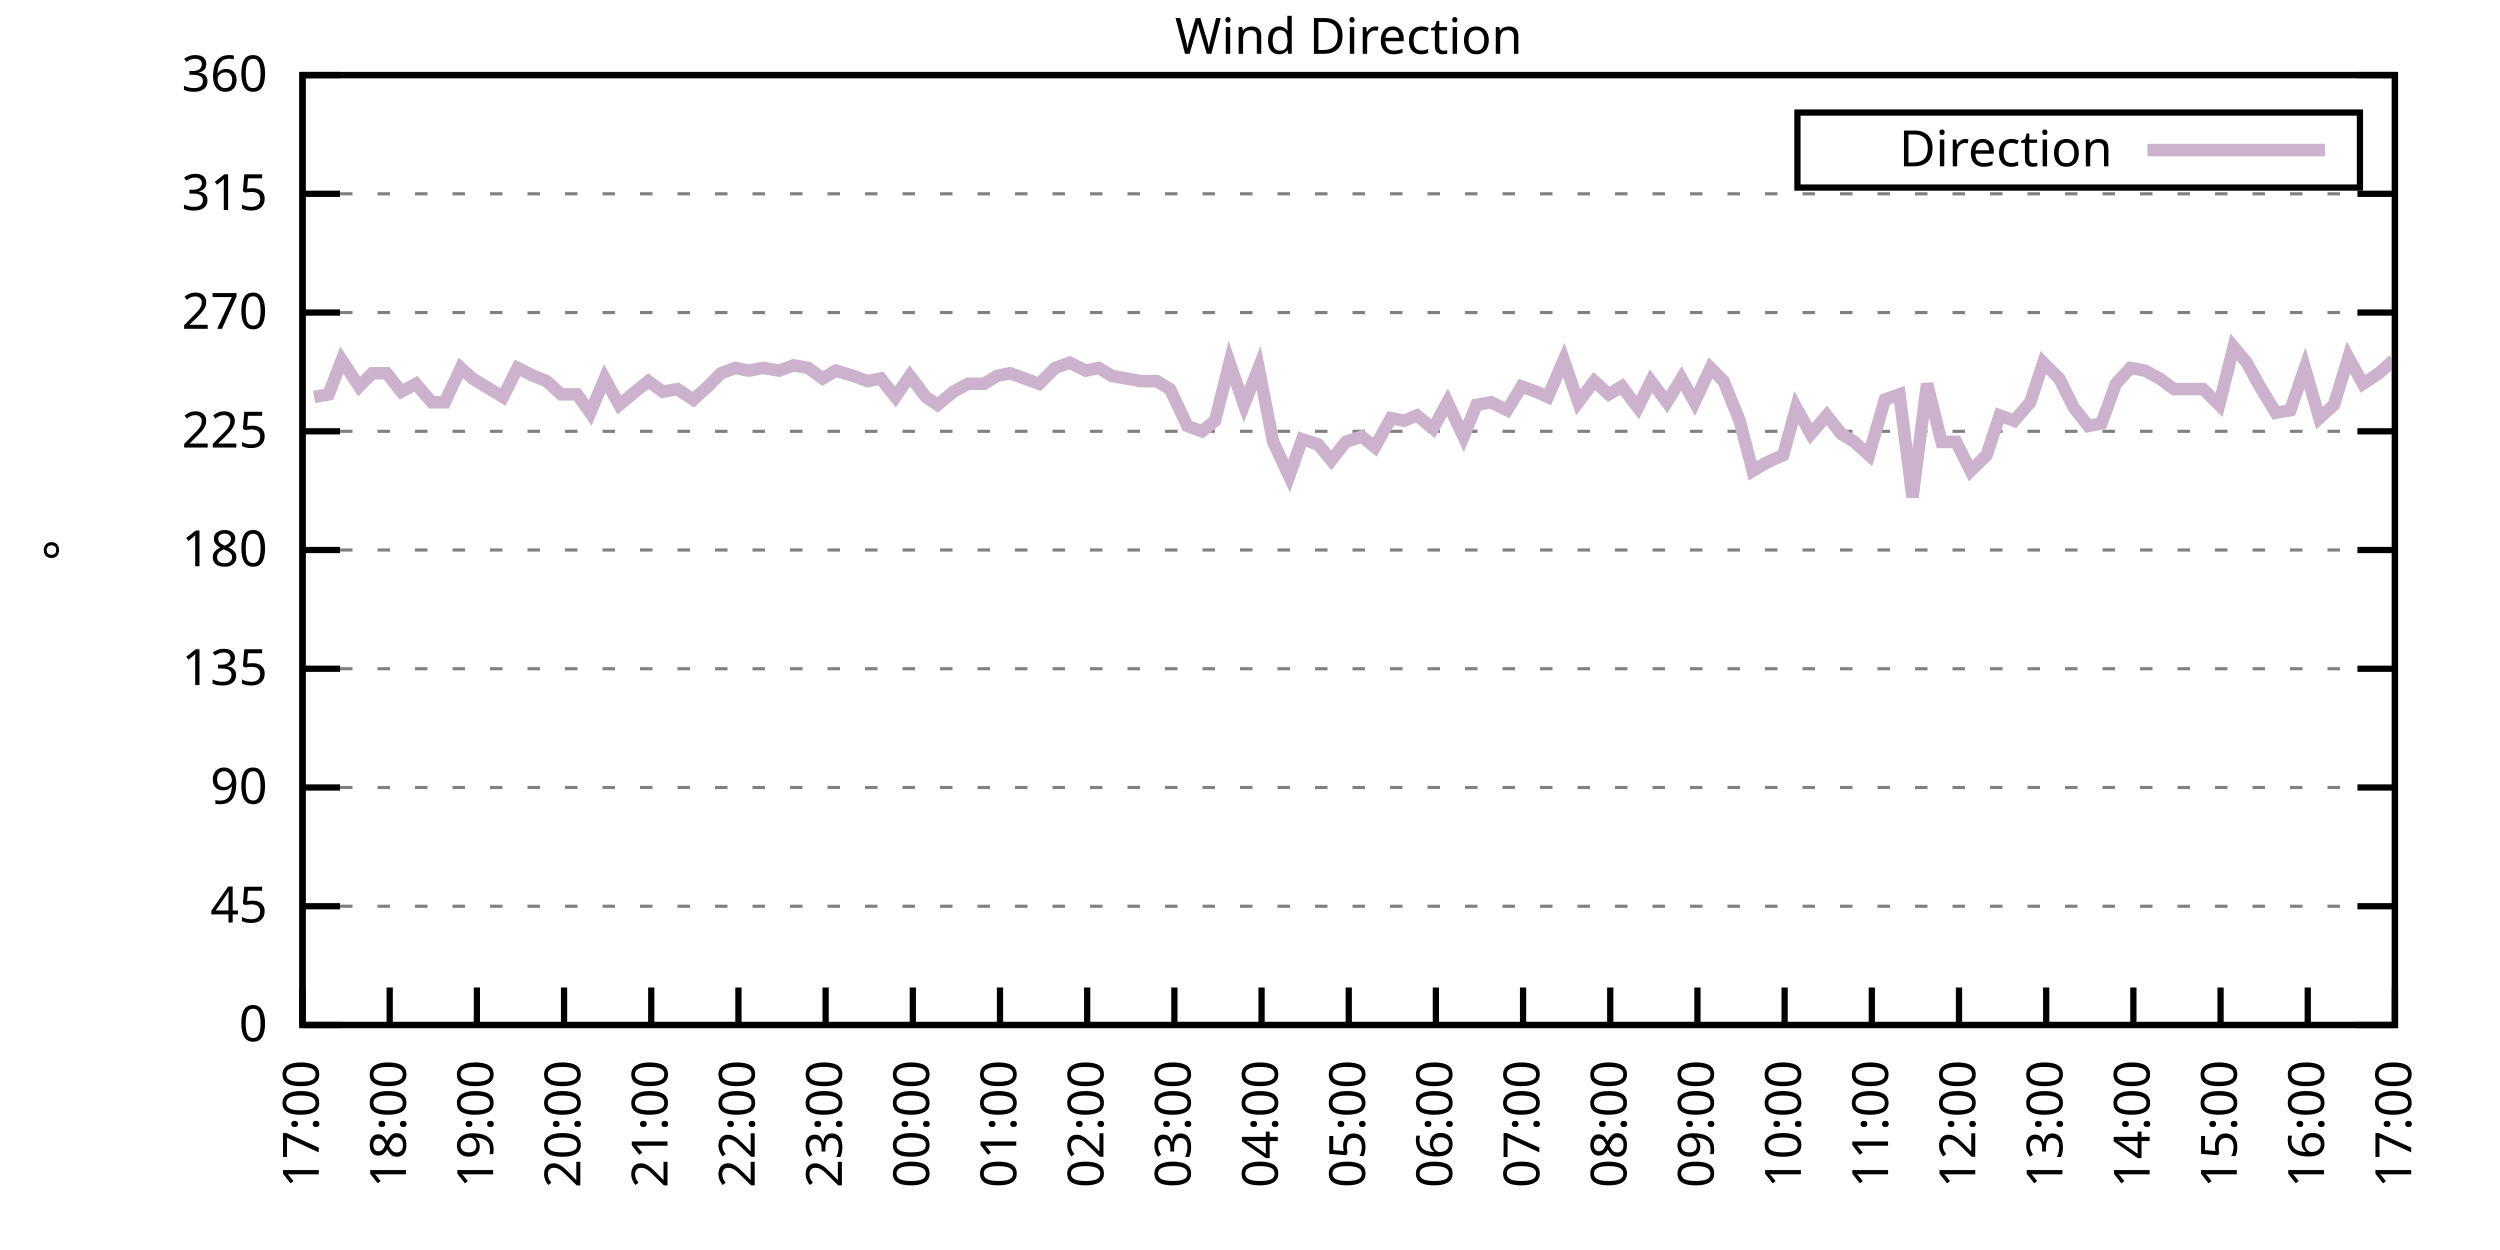
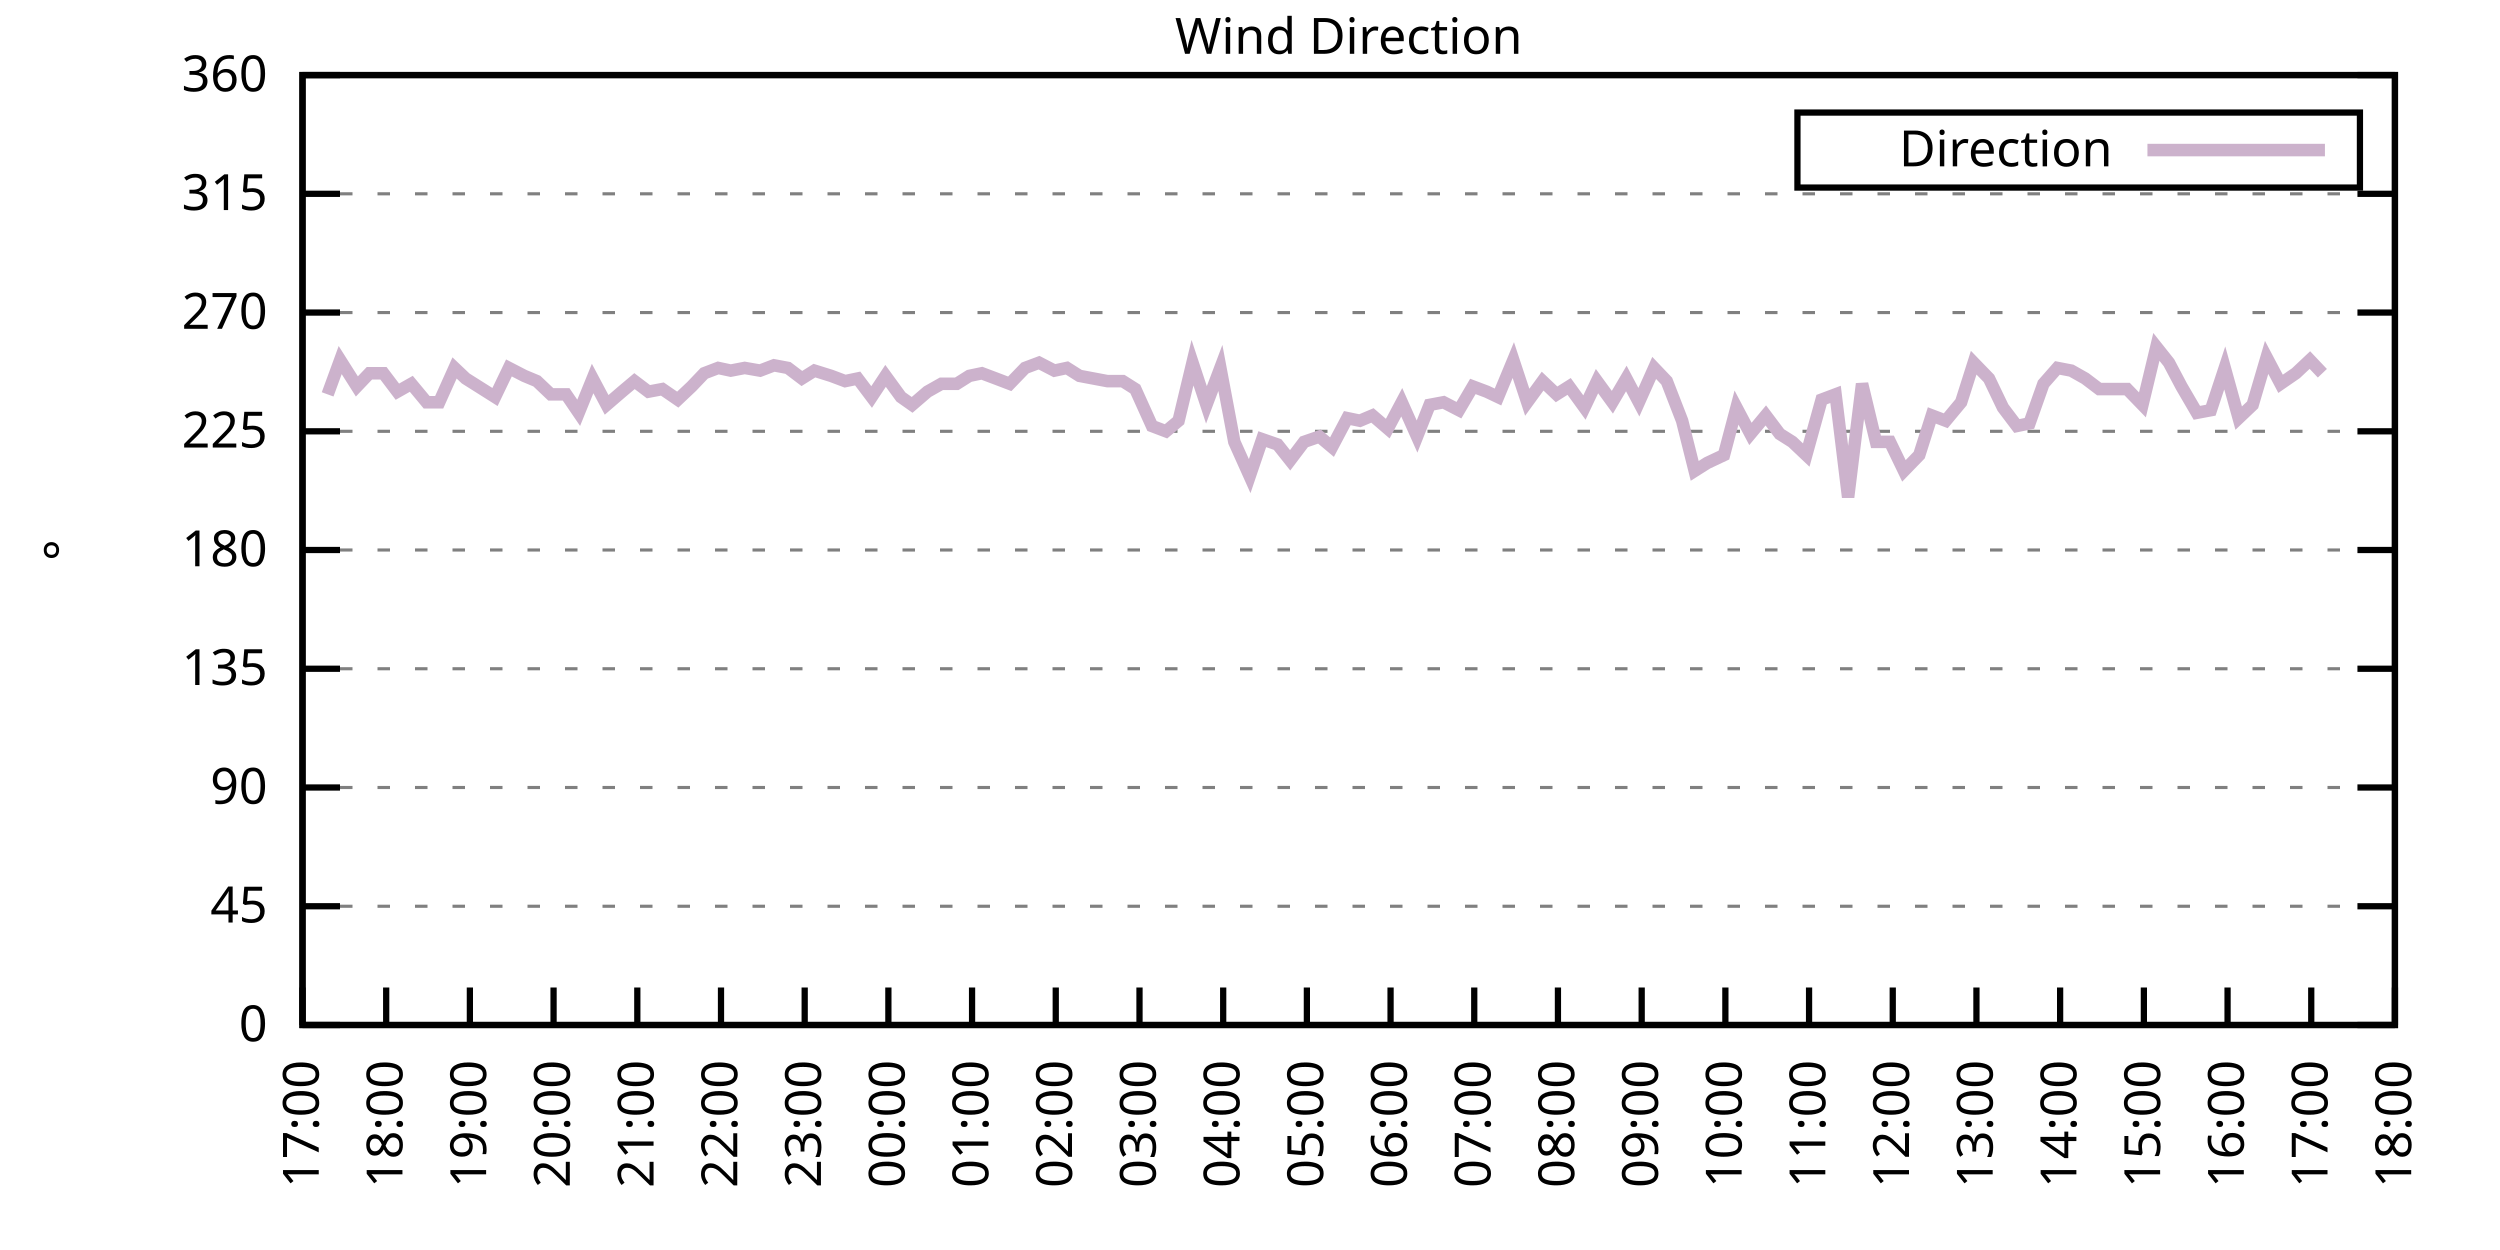
<svg xmlns="http://www.w3.org/2000/svg" xmlns:xlink="http://www.w3.org/1999/xlink" width="400" height="200" viewBox="0 0 400 200">
  <g id="gnuplot_canvas">
    <rect x="0" y="0" width="400" height="200" fill="none" />
    <defs>
      <circle id="gpDot" r="0.5" stroke-width="0.5" stroke="currentColor" />
      <path id="gpPt0" stroke-width="0.333" stroke="currentColor" d="M-1,0 h2 M0,-1 v2" />
      <path id="gpPt1" stroke-width="0.333" stroke="currentColor" d="M-1,-1 L1,1 M1,-1 L-1,1" />
      <path id="gpPt2" stroke-width="0.333" stroke="currentColor" d="M-1,0 L1,0 M0,-1 L0,1 M-1,-1 L1,1 M-1,1 L1,-1" />
      <rect id="gpPt3" stroke-width="0.333" stroke="currentColor" x="-1" y="-1" width="2" height="2" />
      <rect id="gpPt4" stroke-width="0.333" stroke="currentColor" fill="currentColor" x="-1" y="-1" width="2" height="2" />
      <circle id="gpPt5" stroke-width="0.333" stroke="currentColor" cx="0" cy="0" r="1" />
      <use xlink:href="#gpPt5" id="gpPt6" fill="currentColor" stroke="none" />
      <path id="gpPt7" stroke-width="0.333" stroke="currentColor" d="M0,-1.33 L-1.33,0.67 L1.33,0.67 z" />
      <use xlink:href="#gpPt7" id="gpPt8" fill="currentColor" stroke="none" />
      <use xlink:href="#gpPt7" id="gpPt9" stroke="currentColor" transform="rotate(180)" />
      <use xlink:href="#gpPt9" id="gpPt10" fill="currentColor" stroke="none" />
      <use xlink:href="#gpPt3" id="gpPt11" stroke="currentColor" transform="rotate(45)" />
      <use xlink:href="#gpPt11" id="gpPt12" fill="currentColor" stroke="none" />
      <path id="gpPt13" stroke-width="0.333" stroke="currentColor" d="M0,1.330 L1.265,0.411 L0.782,-1.067 L-0.782,-1.076 L-1.265,0.411 z" />
      <use xlink:href="#gpPt13" id="gpPt14" fill="currentColor" stroke="none" />
      <filter id="textbox" filterUnits="objectBoundingBox" x="0" y="0" height="1" width="1">
        <feFlood flood-color="white" flood-opacity="1" result="bgnd" />
        <feComposite in="SourceGraphic" in2="bgnd" operator="atop" />
      </filter>
      <filter id="greybox" filterUnits="objectBoundingBox" x="0" y="0" height="1" width="1">
        <feFlood flood-color="lightgrey" flood-opacity="1" result="grey" />
        <feComposite in="SourceGraphic" in2="grey" operator="atop" />
      </filter>
    </defs>
    <g fill="none" color="white" stroke="currentColor" stroke-width="1.00" stroke-linecap="butt" stroke-linejoin="miter">
</g>
    <g fill="none" color="black" stroke="currentColor" stroke-width="1.00" stroke-linecap="butt" stroke-linejoin="miter">
      <g stroke="none" shape-rendering="crispEdges">
        <polygon fill="rgb(255, 255, 255)" points="48.40,164.00 383.18,164.00 383.18,12.02 48.40,12.02 " />
      </g>
    </g>
    <g fill="none" color="black" stroke="currentColor" stroke-width="1.00" stroke-linecap="butt" stroke-linejoin="miter">
</g>
    <g fill="none" color="black" stroke="black" stroke-width="0.50" stroke-linecap="butt" stroke-linejoin="miter">
</g>
    <g fill="none" color="gray" stroke="currentColor" stroke-width="0.50" stroke-linecap="butt" stroke-linejoin="miter">
      <path stroke="gray" stroke-dasharray="2,4" class="gridline" d="M48.40,164.00 L383.19,164.00  " />
    </g>
    <g fill="none" color="gray" stroke="gray" stroke-width="1.00" stroke-linecap="butt" stroke-linejoin="miter">
</g>
    <g fill="none" color="black" stroke="currentColor" stroke-width="1.00" stroke-linecap="butt" stroke-linejoin="miter">
      <path stroke="black" d="M48.40,164.00 L54.40,164.00 M383.19,164.00 L377.19,164.00  " />
      <g transform="translate(42.80,166.60)" stroke="none" fill="black" font-family="Sans" font-size="8.00" text-anchor="end">
        <text>
          <tspan font-family="Sans"> 0</tspan>
        </text>
      </g>
    </g>
    <g fill="none" color="black" stroke="currentColor" stroke-width="1.00" stroke-linecap="butt" stroke-linejoin="miter">
</g>
    <g fill="none" color="black" stroke="black" stroke-width="0.50" stroke-linecap="butt" stroke-linejoin="miter">
</g>
    <g fill="none" color="gray" stroke="currentColor" stroke-width="0.50" stroke-linecap="butt" stroke-linejoin="miter">
      <path stroke="gray" stroke-dasharray="2,4" class="gridline" d="M48.40,145.00 L383.19,145.00  " />
    </g>
    <g fill="none" color="gray" stroke="gray" stroke-width="1.00" stroke-linecap="butt" stroke-linejoin="miter">
</g>
    <g fill="none" color="black" stroke="currentColor" stroke-width="1.00" stroke-linecap="butt" stroke-linejoin="miter">
      <path stroke="black" d="M48.40,145.00 L54.40,145.00 M383.19,145.00 L377.19,145.00  " />
      <g transform="translate(42.80,147.60)" stroke="none" fill="black" font-family="Sans" font-size="8.00" text-anchor="end">
        <text>
          <tspan font-family="Sans"> 45</tspan>
        </text>
      </g>
    </g>
    <g fill="none" color="black" stroke="currentColor" stroke-width="1.00" stroke-linecap="butt" stroke-linejoin="miter">
</g>
    <g fill="none" color="black" stroke="black" stroke-width="0.50" stroke-linecap="butt" stroke-linejoin="miter">
</g>
    <g fill="none" color="gray" stroke="currentColor" stroke-width="0.50" stroke-linecap="butt" stroke-linejoin="miter">
      <path stroke="gray" stroke-dasharray="2,4" class="gridline" d="M48.40,126.00 L383.19,126.00  " />
    </g>
    <g fill="none" color="gray" stroke="gray" stroke-width="1.00" stroke-linecap="butt" stroke-linejoin="miter">
</g>
    <g fill="none" color="black" stroke="currentColor" stroke-width="1.00" stroke-linecap="butt" stroke-linejoin="miter">
      <path stroke="black" d="M48.40,126.00 L54.40,126.00 M383.19,126.00 L377.19,126.00  " />
      <g transform="translate(42.80,128.60)" stroke="none" fill="black" font-family="Sans" font-size="8.00" text-anchor="end">
        <text>
          <tspan font-family="Sans"> 90</tspan>
        </text>
      </g>
    </g>
    <g fill="none" color="black" stroke="currentColor" stroke-width="1.00" stroke-linecap="butt" stroke-linejoin="miter">
</g>
    <g fill="none" color="black" stroke="black" stroke-width="0.50" stroke-linecap="butt" stroke-linejoin="miter">
</g>
    <g fill="none" color="gray" stroke="currentColor" stroke-width="0.50" stroke-linecap="butt" stroke-linejoin="miter">
      <path stroke="gray" stroke-dasharray="2,4" class="gridline" d="M48.40,107.00 L383.19,107.00  " />
    </g>
    <g fill="none" color="gray" stroke="gray" stroke-width="1.00" stroke-linecap="butt" stroke-linejoin="miter">
</g>
    <g fill="none" color="black" stroke="currentColor" stroke-width="1.00" stroke-linecap="butt" stroke-linejoin="miter">
      <path stroke="black" d="M48.40,107.00 L54.40,107.00 M383.19,107.00 L377.19,107.00  " />
      <g transform="translate(42.80,109.60)" stroke="none" fill="black" font-family="Sans" font-size="8.00" text-anchor="end">
        <text>
          <tspan font-family="Sans"> 135</tspan>
        </text>
      </g>
    </g>
    <g fill="none" color="black" stroke="currentColor" stroke-width="1.00" stroke-linecap="butt" stroke-linejoin="miter">
</g>
    <g fill="none" color="black" stroke="black" stroke-width="0.50" stroke-linecap="butt" stroke-linejoin="miter">
</g>
    <g fill="none" color="gray" stroke="currentColor" stroke-width="0.50" stroke-linecap="butt" stroke-linejoin="miter">
      <path stroke="gray" stroke-dasharray="2,4" class="gridline" d="M48.40,88.00 L383.19,88.00  " />
    </g>
    <g fill="none" color="gray" stroke="gray" stroke-width="1.00" stroke-linecap="butt" stroke-linejoin="miter">
</g>
    <g fill="none" color="black" stroke="currentColor" stroke-width="1.00" stroke-linecap="butt" stroke-linejoin="miter">
      <path stroke="black" d="M48.40,88.00 L54.40,88.00 M383.19,88.00 L377.19,88.00  " />
      <g transform="translate(42.80,90.60)" stroke="none" fill="black" font-family="Sans" font-size="8.00" text-anchor="end">
        <text>
          <tspan font-family="Sans"> 180</tspan>
        </text>
      </g>
    </g>
    <g fill="none" color="black" stroke="currentColor" stroke-width="1.00" stroke-linecap="butt" stroke-linejoin="miter">
</g>
    <g fill="none" color="black" stroke="black" stroke-width="0.50" stroke-linecap="butt" stroke-linejoin="miter">
</g>
    <g fill="none" color="gray" stroke="currentColor" stroke-width="0.50" stroke-linecap="butt" stroke-linejoin="miter">
      <path stroke="gray" stroke-dasharray="2,4" class="gridline" d="M48.40,69.01 L383.19,69.01  " />
    </g>
    <g fill="none" color="gray" stroke="gray" stroke-width="1.00" stroke-linecap="butt" stroke-linejoin="miter">
</g>
    <g fill="none" color="black" stroke="currentColor" stroke-width="1.00" stroke-linecap="butt" stroke-linejoin="miter">
      <path stroke="black" d="M48.40,69.01 L54.40,69.01 M383.19,69.01 L377.19,69.01  " />
      <g transform="translate(42.80,71.61)" stroke="none" fill="black" font-family="Sans" font-size="8.00" text-anchor="end">
        <text>
          <tspan font-family="Sans"> 225</tspan>
        </text>
      </g>
    </g>
    <g fill="none" color="black" stroke="currentColor" stroke-width="1.00" stroke-linecap="butt" stroke-linejoin="miter">
</g>
    <g fill="none" color="black" stroke="black" stroke-width="0.50" stroke-linecap="butt" stroke-linejoin="miter">
</g>
    <g fill="none" color="gray" stroke="currentColor" stroke-width="0.50" stroke-linecap="butt" stroke-linejoin="miter">
      <path stroke="gray" stroke-dasharray="2,4" class="gridline" d="M48.40,50.01 L383.19,50.01  " />
    </g>
    <g fill="none" color="gray" stroke="gray" stroke-width="1.00" stroke-linecap="butt" stroke-linejoin="miter">
</g>
    <g fill="none" color="black" stroke="currentColor" stroke-width="1.00" stroke-linecap="butt" stroke-linejoin="miter">
      <path stroke="black" d="M48.40,50.01 L54.40,50.01 M383.19,50.01 L377.19,50.01  " />
      <g transform="translate(42.80,52.61)" stroke="none" fill="black" font-family="Sans" font-size="8.00" text-anchor="end">
        <text>
          <tspan font-family="Sans"> 270</tspan>
        </text>
      </g>
    </g>
    <g fill="none" color="black" stroke="currentColor" stroke-width="1.00" stroke-linecap="butt" stroke-linejoin="miter">
</g>
    <g fill="none" color="black" stroke="black" stroke-width="0.50" stroke-linecap="butt" stroke-linejoin="miter">
</g>
    <g fill="none" color="gray" stroke="currentColor" stroke-width="0.50" stroke-linecap="butt" stroke-linejoin="miter">
      <path stroke="gray" stroke-dasharray="2,4" class="gridline" d="M48.40,31.01 L383.19,31.01  " />
    </g>
    <g fill="none" color="gray" stroke="gray" stroke-width="1.00" stroke-linecap="butt" stroke-linejoin="miter">
</g>
    <g fill="none" color="black" stroke="currentColor" stroke-width="1.00" stroke-linecap="butt" stroke-linejoin="miter">
      <path stroke="black" d="M48.40,31.01 L54.40,31.01 M383.19,31.01 L377.19,31.01  " />
      <g transform="translate(42.80,33.61)" stroke="none" fill="black" font-family="Sans" font-size="8.00" text-anchor="end">
        <text>
          <tspan font-family="Sans"> 315</tspan>
        </text>
      </g>
    </g>
    <g fill="none" color="black" stroke="currentColor" stroke-width="1.00" stroke-linecap="butt" stroke-linejoin="miter">
</g>
    <g fill="none" color="black" stroke="black" stroke-width="0.50" stroke-linecap="butt" stroke-linejoin="miter">
</g>
    <g fill="none" color="gray" stroke="currentColor" stroke-width="0.50" stroke-linecap="butt" stroke-linejoin="miter">
      <path stroke="gray" stroke-dasharray="2,4" class="gridline" d="M48.40,12.01 L383.19,12.01  " />
    </g>
    <g fill="none" color="gray" stroke="gray" stroke-width="1.00" stroke-linecap="butt" stroke-linejoin="miter">
</g>
    <g fill="none" color="black" stroke="currentColor" stroke-width="1.00" stroke-linecap="butt" stroke-linejoin="miter">
      <path stroke="black" d="M48.40,12.01 L54.40,12.01 M383.19,12.01 L377.19,12.01  " />
      <g transform="translate(42.80,14.61)" stroke="none" fill="black" font-family="Sans" font-size="8.00" text-anchor="end">
        <text>
          <tspan font-family="Sans"> 360</tspan>
        </text>
      </g>
    </g>
    <g fill="none" color="black" stroke="currentColor" stroke-width="1.00" stroke-linecap="butt" stroke-linejoin="miter">
      <path stroke="black" d="M48.40,164.00 L48.40,158.00  " />
      <g transform="translate(51.00,169.60) rotate(270.00)" stroke="none" fill="black" font-family="Sans" font-size="8.00" text-anchor="end">
        <text>
          <tspan font-family="Sans">17:00</tspan>
        </text>
      </g>
    </g>
    <g fill="none" color="black" stroke="currentColor" stroke-width="1.00" stroke-linecap="butt" stroke-linejoin="miter">
-       <path stroke="black" d="M62.35,164.00 L62.35,158.00  " />
-       <g transform="translate(64.95,169.60) rotate(270.00)" stroke="none" fill="black" font-family="Sans" font-size="8.00" text-anchor="end">
+       <path stroke="black" d="M61.79,164.00 L61.79,158.00  " />
+       <g transform="translate(64.39,169.60) rotate(270.00)" stroke="none" fill="black" font-family="Sans" font-size="8.00" text-anchor="end">
        <text>
          <tspan font-family="Sans">18:00</tspan>
        </text>
      </g>
    </g>
    <g fill="none" color="black" stroke="currentColor" stroke-width="1.00" stroke-linecap="butt" stroke-linejoin="miter">
-       <path stroke="black" d="M76.30,164.00 L76.30,158.00  " />
-       <g transform="translate(78.90,169.60) rotate(270.00)" stroke="none" fill="black" font-family="Sans" font-size="8.00" text-anchor="end">
+       <path stroke="black" d="M75.18,164.00 L75.18,158.00  " />
+       <g transform="translate(77.78,169.60) rotate(270.00)" stroke="none" fill="black" font-family="Sans" font-size="8.00" text-anchor="end">
        <text>
          <tspan font-family="Sans">19:00</tspan>
        </text>
      </g>
    </g>
    <g fill="none" color="black" stroke="currentColor" stroke-width="1.00" stroke-linecap="butt" stroke-linejoin="miter">
-       <path stroke="black" d="M90.25,164.00 L90.25,158.00  " />
-       <g transform="translate(92.85,169.60) rotate(270.00)" stroke="none" fill="black" font-family="Sans" font-size="8.00" text-anchor="end">
+       <path stroke="black" d="M88.57,164.00 L88.57,158.00  " />
+       <g transform="translate(91.17,169.60) rotate(270.00)" stroke="none" fill="black" font-family="Sans" font-size="8.00" text-anchor="end">
        <text>
          <tspan font-family="Sans">20:00</tspan>
        </text>
      </g>
    </g>
    <g fill="none" color="black" stroke="currentColor" stroke-width="1.00" stroke-linecap="butt" stroke-linejoin="miter">
-       <path stroke="black" d="M104.20,164.00 L104.20,158.00  " />
-       <g transform="translate(106.80,169.60) rotate(270.00)" stroke="none" fill="black" font-family="Sans" font-size="8.00" text-anchor="end">
+       <path stroke="black" d="M101.97,164.00 L101.97,158.00  " />
+       <g transform="translate(104.57,169.60) rotate(270.00)" stroke="none" fill="black" font-family="Sans" font-size="8.00" text-anchor="end">
        <text>
          <tspan font-family="Sans">21:00</tspan>
        </text>
      </g>
    </g>
    <g fill="none" color="black" stroke="currentColor" stroke-width="1.00" stroke-linecap="butt" stroke-linejoin="miter">
-       <path stroke="black" d="M118.15,164.00 L118.15,158.00  " />
-       <g transform="translate(120.75,169.60) rotate(270.00)" stroke="none" fill="black" font-family="Sans" font-size="8.00" text-anchor="end">
+       <path stroke="black" d="M115.36,164.00 L115.36,158.00  " />
+       <g transform="translate(117.96,169.60) rotate(270.00)" stroke="none" fill="black" font-family="Sans" font-size="8.00" text-anchor="end">
        <text>
          <tspan font-family="Sans">22:00</tspan>
        </text>
      </g>
    </g>
    <g fill="none" color="black" stroke="currentColor" stroke-width="1.00" stroke-linecap="butt" stroke-linejoin="miter">
-       <path stroke="black" d="M132.10,164.00 L132.10,158.00  " />
-       <g transform="translate(134.70,169.60) rotate(270.00)" stroke="none" fill="black" font-family="Sans" font-size="8.00" text-anchor="end">
+       <path stroke="black" d="M128.75,164.00 L128.75,158.00  " />
+       <g transform="translate(131.35,169.60) rotate(270.00)" stroke="none" fill="black" font-family="Sans" font-size="8.00" text-anchor="end">
        <text>
          <tspan font-family="Sans">23:00</tspan>
        </text>
      </g>
    </g>
    <g fill="none" color="black" stroke="currentColor" stroke-width="1.00" stroke-linecap="butt" stroke-linejoin="miter">
-       <path stroke="black" d="M146.05,164.00 L146.05,158.00  " />
-       <g transform="translate(148.65,169.60) rotate(270.00)" stroke="none" fill="black" font-family="Sans" font-size="8.00" text-anchor="end">
+       <path stroke="black" d="M142.14,164.00 L142.14,158.00  " />
+       <g transform="translate(144.74,169.60) rotate(270.00)" stroke="none" fill="black" font-family="Sans" font-size="8.00" text-anchor="end">
        <text>
          <tspan font-family="Sans">00:00</tspan>
        </text>
      </g>
    </g>
    <g fill="none" color="black" stroke="currentColor" stroke-width="1.00" stroke-linecap="butt" stroke-linejoin="miter">
-       <path stroke="black" d="M160.00,164.00 L160.00,158.00  " />
-       <g transform="translate(162.60,169.60) rotate(270.00)" stroke="none" fill="black" font-family="Sans" font-size="8.00" text-anchor="end">
+       <path stroke="black" d="M155.53,164.00 L155.53,158.00  " />
+       <g transform="translate(158.13,169.60) rotate(270.00)" stroke="none" fill="black" font-family="Sans" font-size="8.00" text-anchor="end">
        <text>
          <tspan font-family="Sans">01:00</tspan>
        </text>
      </g>
    </g>
    <g fill="none" color="black" stroke="currentColor" stroke-width="1.00" stroke-linecap="butt" stroke-linejoin="miter">
-       <path stroke="black" d="M173.95,164.00 L173.95,158.00  " />
-       <g transform="translate(176.55,169.60) rotate(270.00)" stroke="none" fill="black" font-family="Sans" font-size="8.00" text-anchor="end">
+       <path stroke="black" d="M168.92,164.00 L168.92,158.00  " />
+       <g transform="translate(171.52,169.60) rotate(270.00)" stroke="none" fill="black" font-family="Sans" font-size="8.00" text-anchor="end">
        <text>
          <tspan font-family="Sans">02:00</tspan>
        </text>
      </g>
    </g>
    <g fill="none" color="black" stroke="currentColor" stroke-width="1.00" stroke-linecap="butt" stroke-linejoin="miter">
-       <path stroke="black" d="M187.90,164.00 L187.90,158.00  " />
-       <g transform="translate(190.50,169.60) rotate(270.00)" stroke="none" fill="black" font-family="Sans" font-size="8.00" text-anchor="end">
+       <path stroke="black" d="M182.32,164.00 L182.32,158.00  " />
+       <g transform="translate(184.92,169.60) rotate(270.00)" stroke="none" fill="black" font-family="Sans" font-size="8.00" text-anchor="end">
        <text>
          <tspan font-family="Sans">03:00</tspan>
        </text>
      </g>
    </g>
    <g fill="none" color="black" stroke="currentColor" stroke-width="1.00" stroke-linecap="butt" stroke-linejoin="miter">
-       <path stroke="black" d="M201.85,164.00 L201.85,158.00  " />
-       <g transform="translate(204.45,169.60) rotate(270.00)" stroke="none" fill="black" font-family="Sans" font-size="8.00" text-anchor="end">
+       <path stroke="black" d="M195.71,164.00 L195.71,158.00  " />
+       <g transform="translate(198.31,169.60) rotate(270.00)" stroke="none" fill="black" font-family="Sans" font-size="8.00" text-anchor="end">
        <text>
          <tspan font-family="Sans">04:00</tspan>
        </text>
      </g>
    </g>
    <g fill="none" color="black" stroke="currentColor" stroke-width="1.00" stroke-linecap="butt" stroke-linejoin="miter">
-       <path stroke="black" d="M215.80,164.00 L215.80,158.00  " />
-       <g transform="translate(218.40,169.60) rotate(270.00)" stroke="none" fill="black" font-family="Sans" font-size="8.00" text-anchor="end">
+       <path stroke="black" d="M209.10,164.00 L209.10,158.00  " />
+       <g transform="translate(211.70,169.60) rotate(270.00)" stroke="none" fill="black" font-family="Sans" font-size="8.00" text-anchor="end">
        <text>
          <tspan font-family="Sans">05:00</tspan>
        </text>
      </g>
    </g>
    <g fill="none" color="black" stroke="currentColor" stroke-width="1.00" stroke-linecap="butt" stroke-linejoin="miter">
-       <path stroke="black" d="M229.74,164.00 L229.74,158.00  " />
-       <g transform="translate(232.34,169.60) rotate(270.00)" stroke="none" fill="black" font-family="Sans" font-size="8.00" text-anchor="end">
+       <path stroke="black" d="M222.49,164.00 L222.49,158.00  " />
+       <g transform="translate(225.09,169.60) rotate(270.00)" stroke="none" fill="black" font-family="Sans" font-size="8.00" text-anchor="end">
        <text>
          <tspan font-family="Sans">06:00</tspan>
        </text>
      </g>
    </g>
    <g fill="none" color="black" stroke="currentColor" stroke-width="1.00" stroke-linecap="butt" stroke-linejoin="miter">
-       <path stroke="black" d="M243.69,164.00 L243.69,158.00  " />
-       <g transform="translate(246.29,169.60) rotate(270.00)" stroke="none" fill="black" font-family="Sans" font-size="8.00" text-anchor="end">
+       <path stroke="black" d="M235.88,164.00 L235.88,158.00  " />
+       <g transform="translate(238.48,169.60) rotate(270.00)" stroke="none" fill="black" font-family="Sans" font-size="8.00" text-anchor="end">
        <text>
          <tspan font-family="Sans">07:00</tspan>
        </text>
      </g>
    </g>
    <g fill="none" color="black" stroke="currentColor" stroke-width="1.00" stroke-linecap="butt" stroke-linejoin="miter">
-       <path stroke="black" d="M257.64,164.00 L257.64,158.00  " />
-       <g transform="translate(260.24,169.60) rotate(270.00)" stroke="none" fill="black" font-family="Sans" font-size="8.00" text-anchor="end">
+       <path stroke="black" d="M249.27,164.00 L249.27,158.00  " />
+       <g transform="translate(251.87,169.60) rotate(270.00)" stroke="none" fill="black" font-family="Sans" font-size="8.00" text-anchor="end">
        <text>
          <tspan font-family="Sans">08:00</tspan>
        </text>
      </g>
    </g>
    <g fill="none" color="black" stroke="currentColor" stroke-width="1.00" stroke-linecap="butt" stroke-linejoin="miter">
-       <path stroke="black" d="M271.59,164.00 L271.59,158.00  " />
-       <g transform="translate(274.19,169.60) rotate(270.00)" stroke="none" fill="black" font-family="Sans" font-size="8.00" text-anchor="end">
+       <path stroke="black" d="M262.67,164.00 L262.67,158.00  " />
+       <g transform="translate(265.27,169.60) rotate(270.00)" stroke="none" fill="black" font-family="Sans" font-size="8.00" text-anchor="end">
        <text>
          <tspan font-family="Sans">09:00</tspan>
        </text>
      </g>
    </g>
    <g fill="none" color="black" stroke="currentColor" stroke-width="1.00" stroke-linecap="butt" stroke-linejoin="miter">
-       <path stroke="black" d="M285.54,164.00 L285.54,158.00  " />
-       <g transform="translate(288.14,169.60) rotate(270.00)" stroke="none" fill="black" font-family="Sans" font-size="8.00" text-anchor="end">
+       <path stroke="black" d="M276.06,164.00 L276.06,158.00  " />
+       <g transform="translate(278.66,169.60) rotate(270.00)" stroke="none" fill="black" font-family="Sans" font-size="8.00" text-anchor="end">
        <text>
          <tspan font-family="Sans">10:00</tspan>
        </text>
      </g>
    </g>
    <g fill="none" color="black" stroke="currentColor" stroke-width="1.00" stroke-linecap="butt" stroke-linejoin="miter">
-       <path stroke="black" d="M299.49,164.00 L299.49,158.00  " />
-       <g transform="translate(302.09,169.60) rotate(270.00)" stroke="none" fill="black" font-family="Sans" font-size="8.00" text-anchor="end">
+       <path stroke="black" d="M289.45,164.00 L289.45,158.00  " />
+       <g transform="translate(292.05,169.60) rotate(270.00)" stroke="none" fill="black" font-family="Sans" font-size="8.00" text-anchor="end">
        <text>
          <tspan font-family="Sans">11:00</tspan>
        </text>
      </g>
    </g>
    <g fill="none" color="black" stroke="currentColor" stroke-width="1.00" stroke-linecap="butt" stroke-linejoin="miter">
-       <path stroke="black" d="M313.44,164.00 L313.44,158.00  " />
-       <g transform="translate(316.04,169.60) rotate(270.00)" stroke="none" fill="black" font-family="Sans" font-size="8.00" text-anchor="end">
+       <path stroke="black" d="M302.84,164.00 L302.84,158.00  " />
+       <g transform="translate(305.44,169.60) rotate(270.00)" stroke="none" fill="black" font-family="Sans" font-size="8.00" text-anchor="end">
        <text>
          <tspan font-family="Sans">12:00</tspan>
        </text>
      </g>
    </g>
    <g fill="none" color="black" stroke="currentColor" stroke-width="1.00" stroke-linecap="butt" stroke-linejoin="miter">
-       <path stroke="black" d="M327.39,164.00 L327.39,158.00  " />
-       <g transform="translate(329.99,169.60) rotate(270.00)" stroke="none" fill="black" font-family="Sans" font-size="8.00" text-anchor="end">
+       <path stroke="black" d="M316.23,164.00 L316.23,158.00  " />
+       <g transform="translate(318.83,169.60) rotate(270.00)" stroke="none" fill="black" font-family="Sans" font-size="8.00" text-anchor="end">
        <text>
          <tspan font-family="Sans">13:00</tspan>
        </text>
      </g>
    </g>
    <g fill="none" color="black" stroke="currentColor" stroke-width="1.00" stroke-linecap="butt" stroke-linejoin="miter">
-       <path stroke="black" d="M341.34,164.00 L341.34,158.00  " />
-       <g transform="translate(343.94,169.60) rotate(270.00)" stroke="none" fill="black" font-family="Sans" font-size="8.00" text-anchor="end">
+       <path stroke="black" d="M329.62,164.00 L329.62,158.00  " />
+       <g transform="translate(332.22,169.60) rotate(270.00)" stroke="none" fill="black" font-family="Sans" font-size="8.00" text-anchor="end">
        <text>
          <tspan font-family="Sans">14:00</tspan>
        </text>
      </g>
    </g>
    <g fill="none" color="black" stroke="currentColor" stroke-width="1.00" stroke-linecap="butt" stroke-linejoin="miter">
-       <path stroke="black" d="M355.29,164.00 L355.29,158.00  " />
-       <g transform="translate(357.89,169.60) rotate(270.00)" stroke="none" fill="black" font-family="Sans" font-size="8.00" text-anchor="end">
+       <path stroke="black" d="M343.02,164.00 L343.02,158.00  " />
+       <g transform="translate(345.62,169.60) rotate(270.00)" stroke="none" fill="black" font-family="Sans" font-size="8.00" text-anchor="end">
        <text>
          <tspan font-family="Sans">15:00</tspan>
        </text>
      </g>
    </g>
    <g fill="none" color="black" stroke="currentColor" stroke-width="1.00" stroke-linecap="butt" stroke-linejoin="miter">
-       <path stroke="black" d="M369.24,164.00 L369.24,158.00  " />
-       <g transform="translate(371.84,169.60) rotate(270.00)" stroke="none" fill="black" font-family="Sans" font-size="8.00" text-anchor="end">
+       <path stroke="black" d="M356.41,164.00 L356.41,158.00  " />
+       <g transform="translate(359.01,169.60) rotate(270.00)" stroke="none" fill="black" font-family="Sans" font-size="8.00" text-anchor="end">
        <text>
          <tspan font-family="Sans">16:00</tspan>
+         </text>
+       </g>
+     </g>
+     <g fill="none" color="black" stroke="currentColor" stroke-width="1.00" stroke-linecap="butt" stroke-linejoin="miter">
+       <path stroke="black" d="M369.80,164.00 L369.80,158.00  " />
+       <g transform="translate(372.40,169.60) rotate(270.00)" stroke="none" fill="black" font-family="Sans" font-size="8.00" text-anchor="end">
+         <text>
+           <tspan font-family="Sans">17:00</tspan>
        </text>
      </g>
    </g>
    <g fill="none" color="black" stroke="currentColor" stroke-width="1.00" stroke-linecap="butt" stroke-linejoin="miter">
      <path stroke="black" d="M383.19,164.00 L383.19,158.00  " />
      <g transform="translate(385.79,169.60) rotate(270.00)" stroke="none" fill="black" font-family="Sans" font-size="8.00" text-anchor="end">
        <text>
-           <tspan font-family="Sans">17:00</tspan>
+           <tspan font-family="Sans">18:00</tspan>
        </text>
      </g>
    </g>
    <g fill="none" color="black" stroke="currentColor" stroke-width="1.00" stroke-linecap="butt" stroke-linejoin="miter">
</g>
    <g fill="none" color="black" stroke="currentColor" stroke-width="1.00" stroke-linecap="butt" stroke-linejoin="miter">
      <path stroke="black" d="M48.40,12.01 L48.40,164.00 L383.19,164.00 L383.19,12.01 L48.40,12.01 Z  " />
    </g>
    <g fill="none" color="black" stroke="currentColor" stroke-width="1.00" stroke-linecap="butt" stroke-linejoin="miter">
</g>
    <g fill="none" color="black" stroke="currentColor" stroke-width="1.00" stroke-linecap="butt" stroke-linejoin="miter">
      <path stroke="black" d="M287.59,30.01 L287.59,18.01 L377.59,18.01 L377.59,30.01 L287.59,30.01 Z  " />
    </g>
    <g id="Wind_direction_plot_1">
      <g fill="none" color="white" stroke="black" stroke-width="2.00" stroke-linecap="butt" stroke-linejoin="miter">
</g>
      <g fill="none" color="black" stroke="currentColor" stroke-width="2.00" stroke-linecap="butt" stroke-linejoin="miter">
        <g transform="translate(337.99,26.61)" stroke="none" fill="black" font-family="Sans" font-size="8.00" text-anchor="end">
          <text>
            <tspan font-family="Sans">Direction</tspan>
          </text>
        </g>
      </g>
      <g fill="none" color="black" stroke="currentColor" stroke-width="2.00" stroke-linecap="butt" stroke-linejoin="miter">
-         <path stroke="rgb(204, 178, 204)" d="M343.59,24.01 L371.99,24.01 M50.26,63.52 L52.58,63.10 L54.68,57.61 L57.47,61.83 L59.56,59.72 L61.88,59.72   L64.21,62.67 L66.53,61.41 L69.09,64.36 L71.18,64.36 L73.74,58.87 L75.60,60.56 L78.39,62.25 L80.48,63.52   L82.81,58.87 L85.37,60.14 L87.46,60.98 L89.78,63.10 L92.34,63.10 L94.43,66.05 L96.76,60.56 L99.08,64.78   L101.64,62.67 L103.73,60.98 L106.06,62.67 L108.38,62.25 L110.94,63.94 L113.27,61.83 L115.36,59.72 L117.68,58.87   L119.78,59.30 L122.10,58.87 L124.66,59.30 L126.98,58.45 L129.31,58.87 L131.63,60.56 L133.72,59.30 L136.51,60.14   L138.84,60.98 L140.93,60.56 L143.26,63.52 L145.58,60.14 L148.14,63.52 L150.00,64.78 L152.56,62.67 L154.88,61.41   L157.44,61.41 L159.53,60.14 L161.62,59.72 L163.95,60.56 L166.27,61.41 L168.83,58.87 L171.16,58.03 L173.71,59.30   L175.81,58.87 L177.90,60.14 L180.22,60.56 L182.55,60.98 L185.11,60.98 L187.20,62.25 L189.99,68.16 L192.31,69.01   L194.41,67.32 L196.73,58.03 L199.06,64.78 L201.38,58.87 L203.71,70.70 L206.26,76.18 L208.36,70.27 L210.91,71.12   L213.01,73.65 L215.33,70.70 L217.89,69.85 L219.98,71.54 L222.54,66.90 L224.63,67.32 L226.72,66.47 L229.28,68.58   L231.60,64.36 L234.16,69.85 L236.25,64.78 L238.58,64.36 L241.14,65.63 L243.46,61.83 L245.79,62.67 L247.65,63.52   L250.20,57.61 L252.53,64.36 L255.09,60.98 L257.41,63.10 L259.50,61.83 L262.06,65.21 L264.15,60.98 L266.71,64.36   L269.04,60.56 L271.13,64.36 L273.69,58.87 L275.78,60.98 L278.34,67.32 L280.43,75.34 L282.52,74.07 L285.31,72.81   L287.40,65.21 L289.73,69.43 L292.29,66.47 L294.61,69.43 L296.70,70.70 L299.03,72.81 L301.58,63.94 L303.91,63.10   L306.00,79.56 L308.33,61.41 L310.65,70.70 L312.98,70.70 L315.30,75.34 L317.86,72.81 L319.95,66.47 L322.28,67.32   L324.83,64.36 L326.93,58.03 L329.48,60.56 L331.81,65.21 L334.13,68.16 L336.23,67.74 L338.55,61.41 L340.88,58.87   L343.20,59.30 L345.53,60.56 L347.85,62.25 L352.50,62.25 L355.06,64.78 L357.38,55.50 L359.48,58.03 L361.57,61.83   L364.13,66.05 L366.45,65.63 L368.78,58.87 L371.10,66.90 L373.43,64.78 L375.75,57.18 L378.08,61.41 L380.63,59.72   L382.96,57.61  " />
+         <path stroke="rgb(204, 178, 204)" d="M343.59,24.01 L371.99,24.01 M52.42,63.10 L54.43,57.61 L57.10,61.83 L59.11,59.72 L61.35,59.72 L63.58,62.67   L65.81,61.41 L68.26,64.36 L70.27,64.36 L72.73,58.87 L74.51,60.56 L77.19,62.25 L79.20,63.52 L81.43,58.87   L83.89,60.14 L85.90,60.98 L88.13,63.10 L90.58,63.10 L92.59,66.05 L94.82,60.56 L97.06,64.78 L99.51,62.67   L101.52,60.98 L103.75,62.67 L105.98,62.25 L108.44,63.94 L110.67,61.83 L112.68,59.72 L114.91,58.87 L116.92,59.30   L119.15,58.87 L121.61,59.30 L123.84,58.45 L126.07,58.87 L128.30,60.56 L130.31,59.30 L132.99,60.14 L135.22,60.98   L137.23,60.56 L139.46,63.52 L141.69,60.14 L144.15,63.52 L145.94,64.78 L148.39,62.67 L150.62,61.41 L153.08,61.41   L155.09,60.14 L157.10,59.72 L159.33,60.56 L161.56,61.41 L164.01,58.87 L166.25,58.03 L168.70,59.30 L170.71,58.87   L172.72,60.14 L174.95,60.56 L177.18,60.98 L179.64,60.98 L181.65,62.25 L184.32,68.16 L186.56,69.01 L188.57,67.32   L190.80,58.03 L193.03,64.78 L195.26,58.87 L197.49,70.70 L199.95,76.18 L201.96,70.27 L204.41,71.12 L206.42,73.65   L208.65,70.70 L211.11,69.85 L213.12,71.54 L215.57,66.90 L217.58,67.32 L219.59,66.47 L222.04,68.58 L224.28,64.36   L226.73,69.85 L228.74,64.78 L230.97,64.36 L233.43,65.63 L235.66,61.83 L237.89,62.67 L239.68,63.52 L242.13,57.61   L244.36,64.36 L246.82,60.98 L249.05,63.10 L251.06,61.83 L253.51,65.21 L255.52,60.98 L257.98,64.36 L260.21,60.56   L262.22,64.36 L264.67,58.87 L266.68,60.98 L269.14,67.32 L271.15,75.34 L273.16,74.07 L275.83,72.81 L277.84,65.21   L280.07,69.43 L282.53,66.47 L284.76,69.43 L286.77,70.70 L289.00,72.81 L291.46,63.94 L293.69,63.10 L295.70,79.56   L297.93,61.41 L300.16,70.70 L302.39,70.70 L304.63,75.34 L307.08,72.81 L309.09,66.47 L311.32,67.32 L313.78,64.36   L315.79,58.03 L318.24,60.56 L320.47,65.21 L322.70,68.16 L324.71,67.74 L326.95,61.41 L329.18,58.87 L331.41,59.30   L333.64,60.56 L335.87,62.25 L340.34,62.25 L342.79,64.78 L345.02,55.50 L347.03,58.03 L349.04,61.83 L351.50,66.05   L353.73,65.63 L355.96,58.87 L358.19,66.90 L360.42,64.78 L362.66,57.18 L364.89,61.41 L367.34,59.72 L369.58,57.61   L371.58,59.72  " />
      </g>
    </g>
    <g fill="none" color="black" stroke="currentColor" stroke-width="2.00" stroke-linecap="butt" stroke-linejoin="miter">
</g>
    <g fill="none" color="black" stroke="black" stroke-width="1.00" stroke-linecap="butt" stroke-linejoin="miter">
</g>
    <g fill="none" color="black" stroke="currentColor" stroke-width="1.00" stroke-linecap="butt" stroke-linejoin="miter">
      <path stroke="black" d="M48.40,12.01 L48.40,164.00 L383.19,164.00 L383.19,12.01 L48.40,12.01 Z  " />
      <g transform="translate(12.80,88.01) rotate(270.00)" stroke="none" fill="black" font-family="Sans" font-size="8.00" text-anchor="middle">
        <text>
          <tspan font-family="Sans">°</tspan>
        </text>
      </g>
    </g>
    <g fill="none" color="black" stroke="currentColor" stroke-width="1.00" stroke-linecap="butt" stroke-linejoin="miter">
</g>
    <g fill="none" color="black" stroke="currentColor" stroke-width="1.00" stroke-linecap="butt" stroke-linejoin="miter">
      <g transform="translate(215.79,8.61)" stroke="none" fill="black" font-family="Sans" font-size="8.00" text-anchor="middle">
        <text>
          <tspan font-family="Sans">Wind Direction</tspan>
        </text>
      </g>
    </g>
    <g fill="none" color="black" stroke="currentColor" stroke-width="1.00" stroke-linecap="butt" stroke-linejoin="miter">
</g>
  </g>
</svg>
